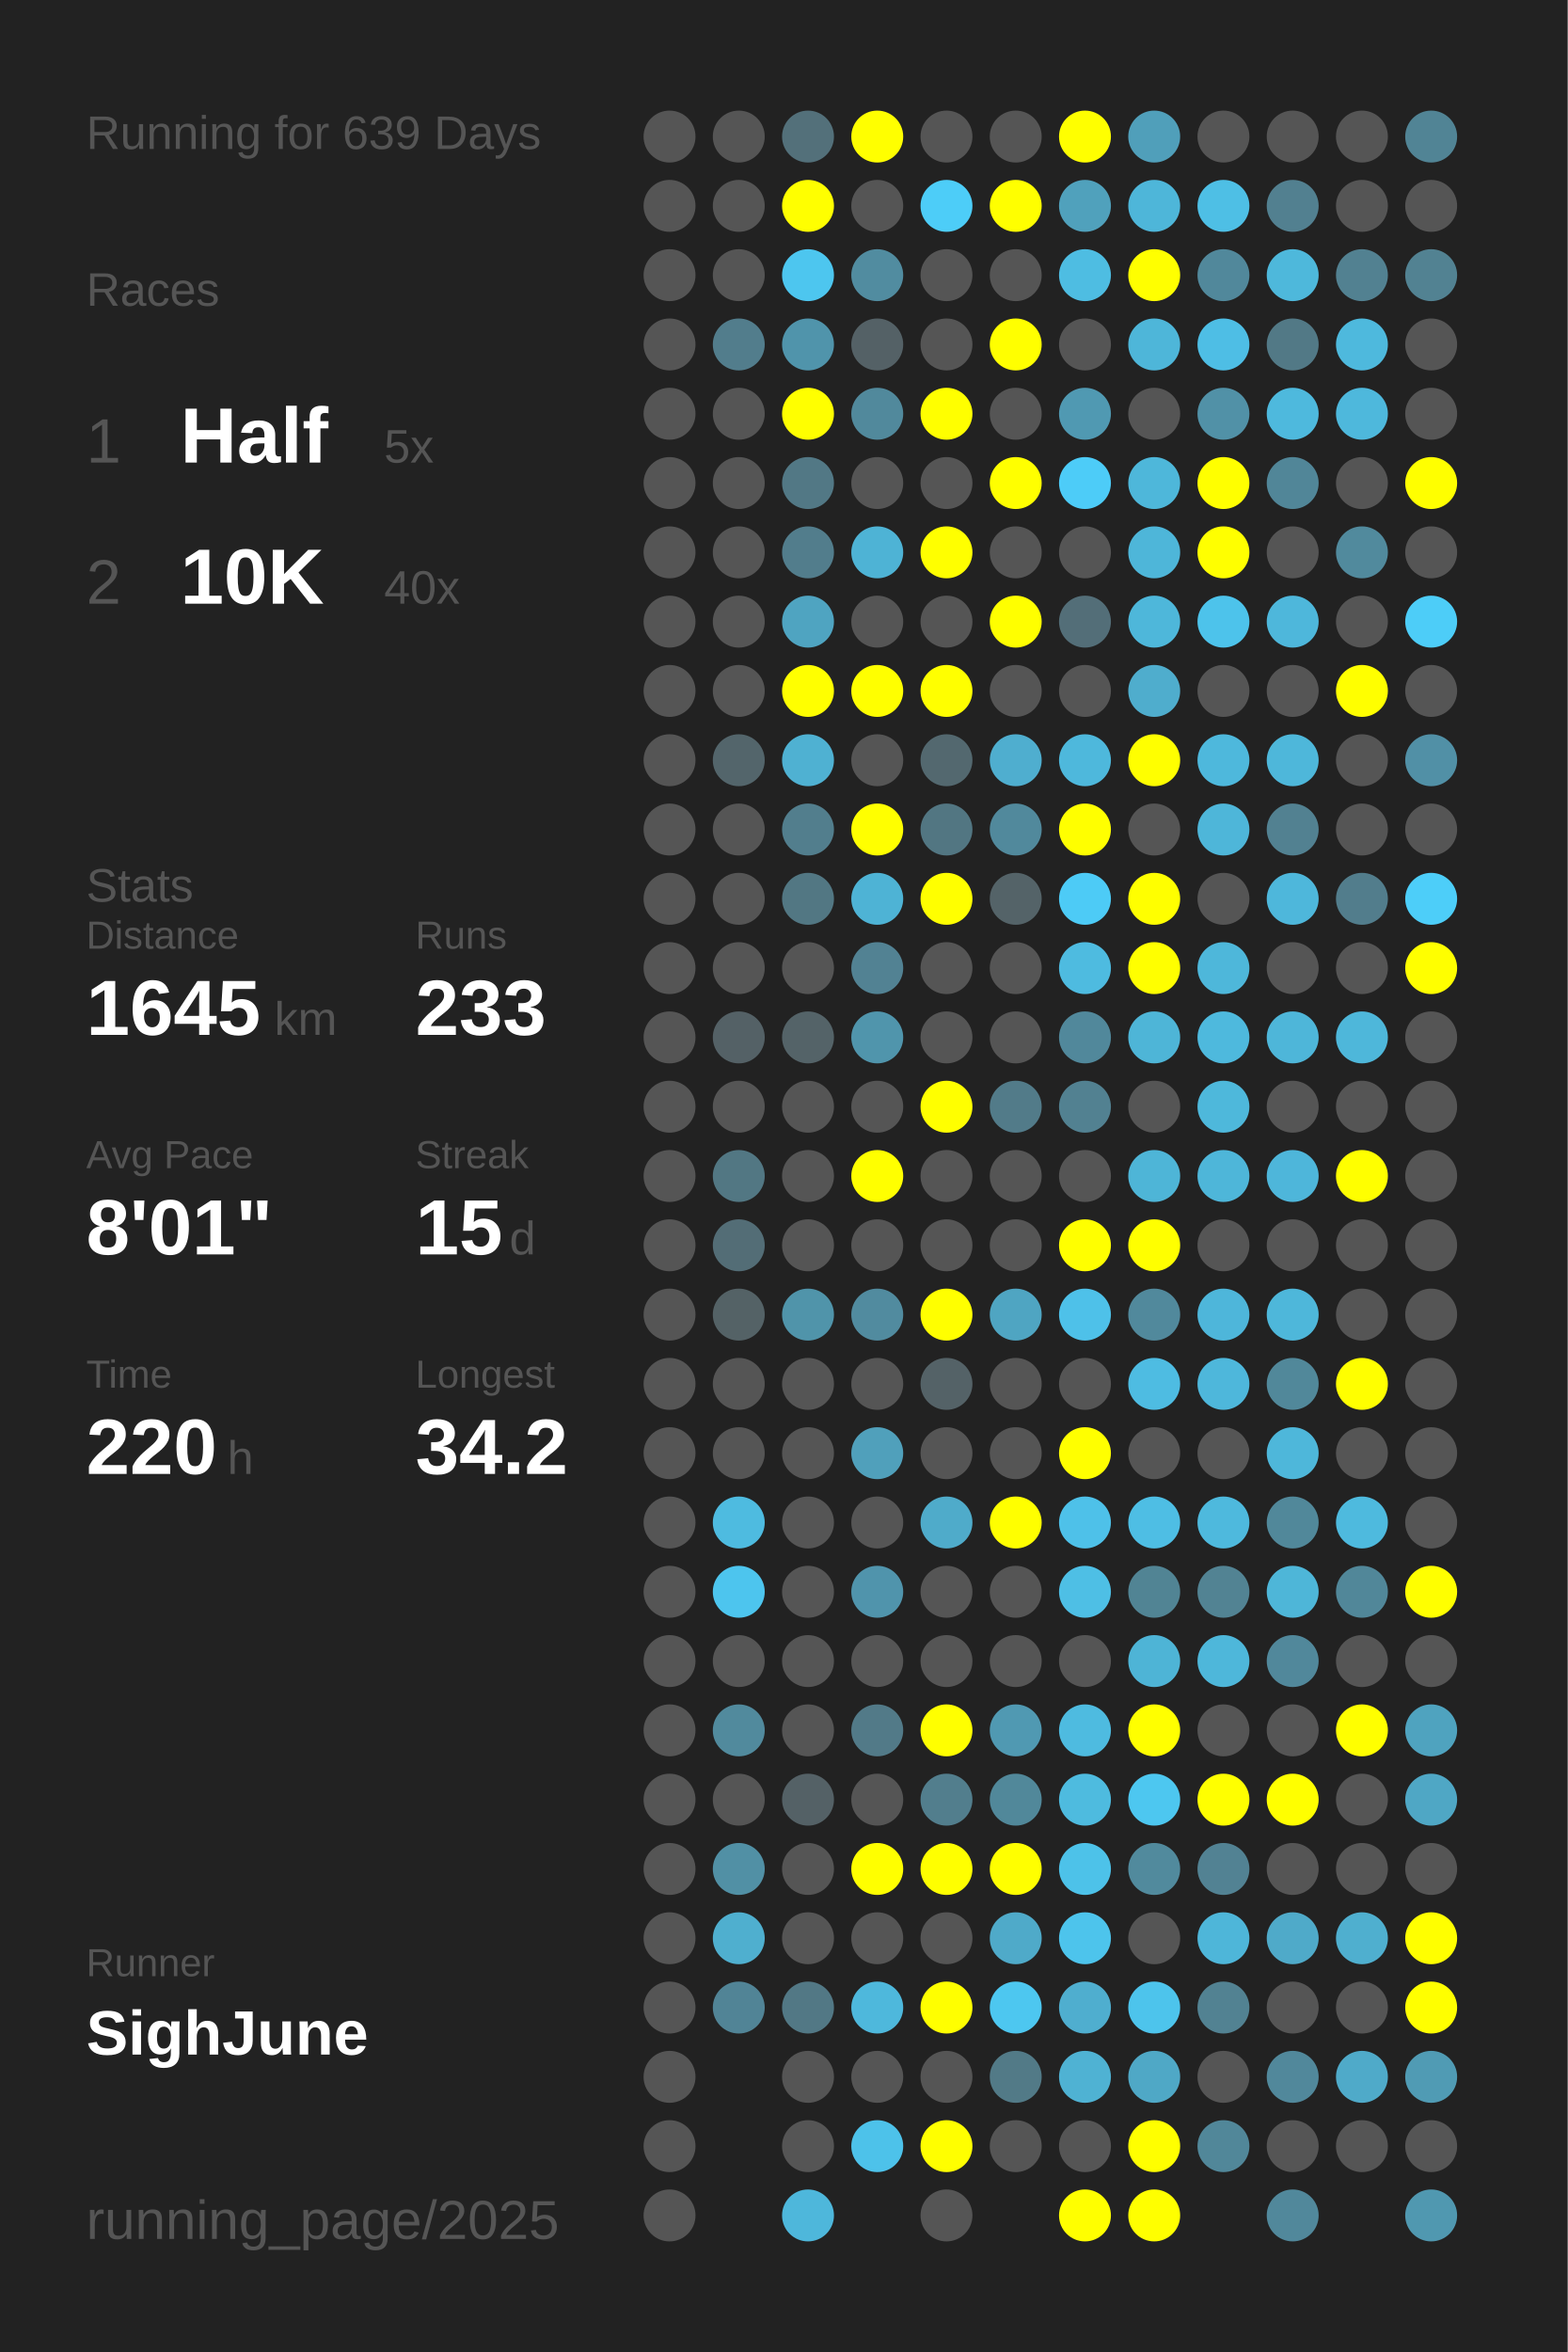
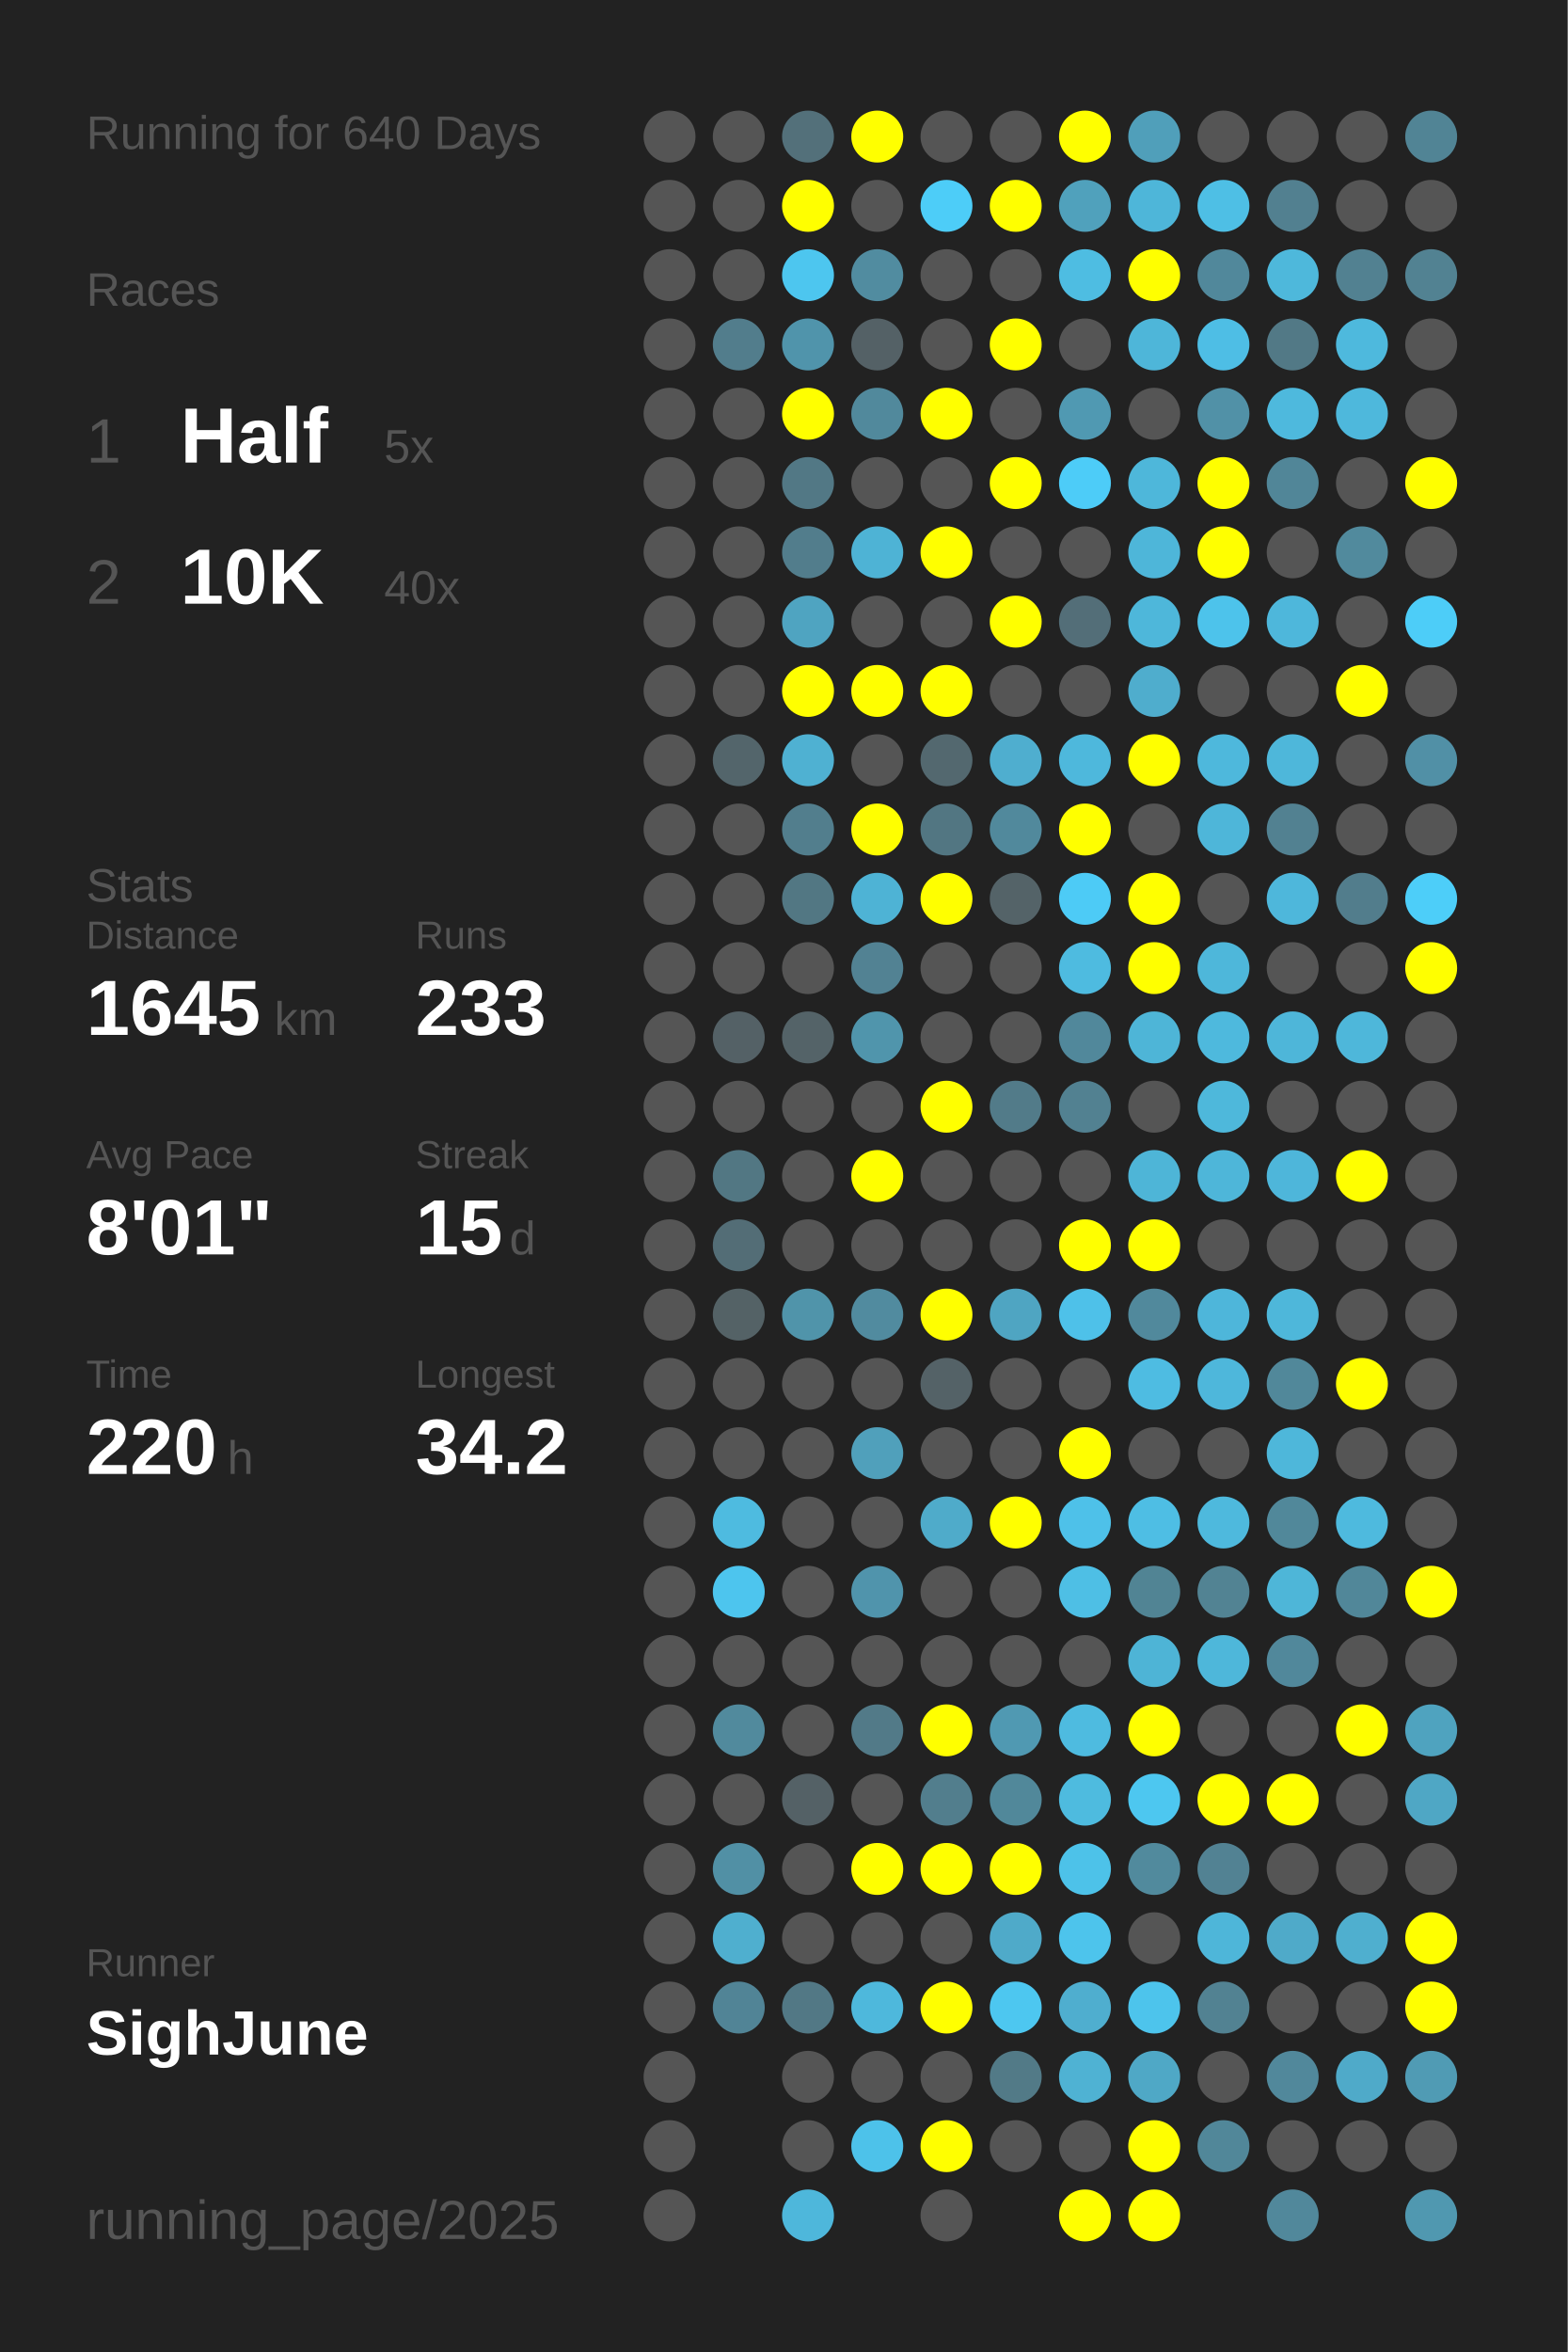
<svg xmlns="http://www.w3.org/2000/svg" baseProfile="full" height="300mm" version="1.1" viewBox="0,0,200,300" width="200mm">
  <defs />
  <rect fill="#222222" height="300" width="200" x="0" y="0" />
-   <text fill="#555555" style="font-size:6px; font-family:Arial;" x="11" y="19">Running for 639 Days</text>
+   <text fill="#555555" style="font-size:6px; font-family:Arial;" x="11" y="19">Running for 640 Days</text>
  <text fill="#555555" style="font-size:6px; font-family:Arial;" x="11" y="39">Races</text>
  <text fill="#555555" style="font-size:8px; font-family:Arial;" x="11" y="59">1</text>
  <text fill="#FFFFFF" style="font-size:10px; font-family:Arial; font-weight:bold;" x="23" y="59">Half</text>
  <text fill="#555555" style="font-size:6px; font-family:Arial;" x="49" y="59">5x</text>
  <text fill="#555555" style="font-size:8px; font-family:Arial;" x="11" y="77">2</text>
  <text fill="#FFFFFF" style="font-size:10px; font-family:Arial; font-weight:bold;" x="23" y="77">10K</text>
  <text fill="#555555" style="font-size:6px; font-family:Arial;" x="49" y="77">40x</text>
  <text fill="#555555" style="font-size:6px; font-family:Arial;" x="11" y="115">Stats</text>
  <text fill="#555555" style="font-size:5px; font-family:Arial;" x="11" y="121">Distance</text>
  <text fill="#FFFFFF" style="font-size:10px; font-family:Arial; font-weight:bold;" x="11" y="132">1645</text>
  <text fill="#555555" style="font-size:6px; font-family:Arial;" x="35" y="132">km</text>
  <text fill="#555555" style="font-size:5px; font-family:Arial;" x="53" y="121">Runs</text>
  <text fill="#FFFFFF" style="font-size:10px; font-family:Arial; font-weight:bold;" x="53" y="132">233</text>
  <text fill="#555555" style="font-size:5px; font-family:Arial;" x="11" y="149">Avg Pace</text>
  <text fill="#FFFFFF" style="font-size:10px; font-family:Arial; font-weight:bold;" x="11" y="160">8'01"</text>
  <text fill="#555555" style="font-size:5px; font-family:Arial;" x="53" y="149">Streak</text>
  <text fill="#FFFFFF" style="font-size:10px; font-family:Arial; font-weight:bold;" x="53" y="160">15</text>
  <text fill="#555555" style="font-size:6px; font-family:Arial;" x="65" y="160">d</text>
  <text fill="#555555" style="font-size:5px; font-family:Arial;" x="11" y="177">Time</text>
  <text fill="#FFFFFF" style="font-size:10px; font-family:Arial; font-weight:bold;" x="11" y="188">220</text>
  <text fill="#555555" style="font-size:6px; font-family:Arial;" x="29" y="188">h</text>
  <text fill="#555555" style="font-size:5px; font-family:Arial;" x="53" y="177">Longest</text>
  <text fill="#FFFFFF" style="font-size:10px; font-family:Arial; font-weight:bold;" x="53" y="188">34.2</text>
  <text fill="#555555" style="font-size:5px; font-family:Arial;" x="11" y="252.065">Runner</text>
  <text fill="#FFFFFF" style="font-size:8px; font-family:Arial; font-weight:bold;" x="11" y="262.065">SighJune</text>
  <text fill="#555555" style="font-size:7px; font-family:Arial;" x="11" y="285.581">running_page/2025</text>
  <circle cx="85.417" cy="17.419" fill="#555555" r="3.312" />
  <circle cx="85.417" cy="26.258" fill="#555555" r="3.312" />
  <circle cx="85.417" cy="35.097" fill="#555555" r="3.312" />
  <circle cx="85.417" cy="43.935" fill="#555555" r="3.312" />
  <circle cx="85.417" cy="52.774" fill="#555555" r="3.312" />
  <circle cx="85.417" cy="61.613" fill="#555555" r="3.312" />
  <circle cx="85.417" cy="70.452" fill="#555555" r="3.312" />
  <circle cx="85.417" cy="79.29" fill="#555555" r="3.312" />
  <circle cx="85.417" cy="88.129" fill="#555555" r="3.312" />
  <circle cx="85.417" cy="96.968" fill="#555555" r="3.312" />
  <circle cx="85.417" cy="105.806" fill="#555555" r="3.312" />
  <circle cx="85.417" cy="114.645" fill="#555555" r="3.312" />
  <circle cx="85.417" cy="123.484" fill="#555555" r="3.312" />
  <circle cx="85.417" cy="132.323" fill="#555555" r="3.312" />
  <circle cx="85.417" cy="141.161" fill="#555555" r="3.312" />
  <circle cx="85.417" cy="150" fill="#555555" r="3.312" />
  <circle cx="85.417" cy="158.839" fill="#555555" r="3.312" />
  <circle cx="85.417" cy="167.677" fill="#555555" r="3.312" />
  <circle cx="85.417" cy="176.516" fill="#555555" r="3.312" />
  <circle cx="85.417" cy="185.355" fill="#555555" r="3.312" />
  <circle cx="85.417" cy="194.194" fill="#555555" r="3.312" />
  <circle cx="85.417" cy="203.032" fill="#555555" r="3.312" />
  <circle cx="85.417" cy="211.871" fill="#555555" r="3.312" />
  <circle cx="85.417" cy="220.71" fill="#555555" r="3.312" />
  <circle cx="85.417" cy="229.548" fill="#555555" r="3.312" />
  <circle cx="85.417" cy="238.387" fill="#555555" r="3.312" />
  <circle cx="85.417" cy="247.226" fill="#555555" r="3.312" />
  <circle cx="85.417" cy="256.065" fill="#555555" r="3.312" />
  <circle cx="85.417" cy="264.903" fill="#555555" r="3.312" />
  <circle cx="85.417" cy="273.742" fill="#555555" r="3.312" />
  <circle cx="85.417" cy="282.581" fill="#555555" r="3.312" />
  <circle cx="94.25" cy="17.419" fill="#555555" r="3.312" />
  <circle cx="94.25" cy="26.258" fill="#555555" r="3.312" />
  <circle cx="94.25" cy="35.097" fill="#555555" r="3.312" />
  <circle cx="94.25" cy="43.935" fill="#527d8c" r="3.312" />
  <circle cx="94.25" cy="52.774" fill="#555555" r="3.312" />
  <circle cx="94.25" cy="61.613" fill="#555555" r="3.312" />
  <circle cx="94.25" cy="70.452" fill="#555555" r="3.312" />
  <circle cx="94.25" cy="79.29" fill="#555555" r="3.312" />
  <circle cx="94.25" cy="88.129" fill="#555555" r="3.312" />
  <circle cx="94.25" cy="96.968" fill="#53656b" r="3.312" />
  <circle cx="94.25" cy="105.806" fill="#555555" r="3.312" />
  <circle cx="94.25" cy="114.645" fill="#555555" r="3.312" />
  <circle cx="94.25" cy="123.484" fill="#555555" r="3.312" />
  <circle cx="94.25" cy="132.323" fill="#546166" r="3.312" />
  <circle cx="94.25" cy="141.161" fill="#555555" r="3.312" />
  <circle cx="94.25" cy="150" fill="#527783" r="3.312" />
  <circle cx="94.25" cy="158.839" fill="#536d76" r="3.312" />
  <circle cx="94.25" cy="167.677" fill="#546266" r="3.312" />
  <circle cx="94.25" cy="176.516" fill="#555555" r="3.312" />
  <circle cx="94.25" cy="185.355" fill="#555555" r="3.312" />
  <circle cx="94.25" cy="194.194" fill="#4ebbe0" r="3.312" />
  <circle cx="94.25" cy="203.032" fill="#4dc5ee" r="3.312" />
  <circle cx="94.25" cy="211.871" fill="#555555" r="3.312" />
  <circle cx="94.25" cy="220.71" fill="#518a9d" r="3.312" />
  <circle cx="94.25" cy="229.548" fill="#555555" r="3.312" />
  <circle cx="94.25" cy="238.387" fill="#5190a5" r="3.312" />
  <circle cx="94.25" cy="247.226" fill="#4fafcf" r="3.312" />
  <circle cx="94.25" cy="256.065" fill="#518496" r="3.312" />
  <circle cx="103.083" cy="17.419" fill="#53707a" r="3.312" />
  <circle cx="103.083" cy="26.258" fill="#FFFF00" r="3.312" />
  <circle cx="103.083" cy="35.097" fill="#4dc6ef" r="3.312" />
  <circle cx="103.083" cy="43.935" fill="#5094ab" r="3.312" />
  <circle cx="103.083" cy="52.774" fill="#FFFF00" r="3.312" />
  <circle cx="103.083" cy="61.613" fill="#527885" r="3.312" />
  <circle cx="103.083" cy="70.452" fill="#527d8c" r="3.312" />
  <circle cx="103.083" cy="79.29" fill="#4fa4c1" r="3.312" />
  <circle cx="103.083" cy="88.129" fill="#FFFF00" r="3.312" />
  <circle cx="103.083" cy="96.968" fill="#4fb1d2" r="3.312" />
  <circle cx="103.083" cy="105.806" fill="#527e8d" r="3.312" />
  <circle cx="103.083" cy="114.645" fill="#527783" r="3.312" />
  <circle cx="103.083" cy="123.484" fill="#555555" r="3.312" />
  <circle cx="103.083" cy="132.323" fill="#546368" r="3.312" />
  <circle cx="103.083" cy="141.161" fill="#555555" r="3.312" />
  <circle cx="103.083" cy="150" fill="#555555" r="3.312" />
  <circle cx="103.083" cy="158.839" fill="#555555" r="3.312" />
  <circle cx="103.083" cy="167.677" fill="#5094aa" r="3.312" />
  <circle cx="103.083" cy="176.516" fill="#555555" r="3.312" />
  <circle cx="103.083" cy="185.355" fill="#555555" r="3.312" />
  <circle cx="103.083" cy="194.194" fill="#555555" r="3.312" />
  <circle cx="103.083" cy="203.032" fill="#555555" r="3.312" />
  <circle cx="103.083" cy="211.871" fill="#555555" r="3.312" />
  <circle cx="103.083" cy="220.71" fill="#555555" r="3.312" />
  <circle cx="103.083" cy="229.548" fill="#546166" r="3.312" />
  <circle cx="103.083" cy="238.387" fill="#555555" r="3.312" />
  <circle cx="103.083" cy="247.226" fill="#555555" r="3.312" />
  <circle cx="103.083" cy="256.065" fill="#527885" r="3.312" />
  <circle cx="103.083" cy="264.903" fill="#555555" r="3.312" />
  <circle cx="103.083" cy="273.742" fill="#555555" r="3.312" />
  <circle cx="103.083" cy="282.581" fill="#4eb7db" r="3.312" />
  <circle cx="111.917" cy="17.419" fill="#FFFF00" r="3.312" />
  <circle cx="111.917" cy="26.258" fill="#555555" r="3.312" />
  <circle cx="111.917" cy="35.097" fill="#518ca0" r="3.312" />
  <circle cx="111.917" cy="43.935" fill="#546166" r="3.312" />
  <circle cx="111.917" cy="52.774" fill="#51899c" r="3.312" />
  <circle cx="111.917" cy="61.613" fill="#555555" r="3.312" />
  <circle cx="111.917" cy="70.452" fill="#4eb3d5" r="3.312" />
  <circle cx="111.917" cy="79.29" fill="#555555" r="3.312" />
  <circle cx="111.917" cy="88.129" fill="#FFFF00" r="3.312" />
  <circle cx="111.917" cy="96.968" fill="#555555" r="3.312" />
  <circle cx="111.917" cy="105.806" fill="#FFFF00" r="3.312" />
  <circle cx="111.917" cy="114.645" fill="#4eb3d5" r="3.312" />
  <circle cx="111.917" cy="123.484" fill="#528293" r="3.312" />
  <circle cx="111.917" cy="132.323" fill="#5095ac" r="3.312" />
  <circle cx="111.917" cy="141.161" fill="#555555" r="3.312" />
  <circle cx="111.917" cy="150" fill="#FFFF00" r="3.312" />
  <circle cx="111.917" cy="158.839" fill="#555555" r="3.312" />
  <circle cx="111.917" cy="167.677" fill="#518b9f" r="3.312" />
  <circle cx="111.917" cy="176.516" fill="#555555" r="3.312" />
  <circle cx="111.917" cy="185.355" fill="#50a0bb" r="3.312" />
  <circle cx="111.917" cy="194.194" fill="#555555" r="3.312" />
  <circle cx="111.917" cy="203.032" fill="#5094ac" r="3.312" />
  <circle cx="111.917" cy="211.871" fill="#555555" r="3.312" />
  <circle cx="111.917" cy="220.71" fill="#527a88" r="3.312" />
  <circle cx="111.917" cy="229.548" fill="#555555" r="3.312" />
  <circle cx="111.917" cy="238.387" fill="#FFFF00" r="3.312" />
  <circle cx="111.917" cy="247.226" fill="#555555" r="3.312" />
  <circle cx="111.917" cy="256.065" fill="#4eb8dc" r="3.312" />
  <circle cx="111.917" cy="264.903" fill="#555555" r="3.312" />
  <circle cx="111.917" cy="273.742" fill="#4dc2ea" r="3.312" />
  <circle cx="120.75" cy="17.419" fill="#555555" r="3.312" />
  <circle cx="120.75" cy="26.258" fill="#4dcdf8" r="3.312" />
  <circle cx="120.75" cy="35.097" fill="#555555" r="3.312" />
  <circle cx="120.75" cy="43.935" fill="#555555" r="3.312" />
  <circle cx="120.75" cy="52.774" fill="#FFFF00" r="3.312" />
  <circle cx="120.75" cy="61.613" fill="#555555" r="3.312" />
  <circle cx="120.75" cy="70.452" fill="#FFFF00" r="3.312" />
  <circle cx="120.75" cy="79.29" fill="#555555" r="3.312" />
  <circle cx="120.75" cy="88.129" fill="#FFFF00" r="3.312" />
  <circle cx="120.75" cy="96.968" fill="#53686f" r="3.312" />
  <circle cx="120.75" cy="105.806" fill="#527682" r="3.312" />
  <circle cx="120.75" cy="114.645" fill="#FFFF00" r="3.312" />
  <circle cx="120.75" cy="123.484" fill="#555555" r="3.312" />
  <circle cx="120.75" cy="132.323" fill="#555555" r="3.312" />
  <circle cx="120.75" cy="141.161" fill="#FFFF00" r="3.312" />
  <circle cx="120.75" cy="150" fill="#555555" r="3.312" />
  <circle cx="120.75" cy="158.839" fill="#555555" r="3.312" />
  <circle cx="120.75" cy="167.677" fill="#FFFF00" r="3.312" />
  <circle cx="120.75" cy="176.516" fill="#546267" r="3.312" />
  <circle cx="120.75" cy="185.355" fill="#555555" r="3.312" />
  <circle cx="120.75" cy="194.194" fill="#4fabca" r="3.312" />
  <circle cx="120.75" cy="203.032" fill="#555555" r="3.312" />
  <circle cx="120.75" cy="211.871" fill="#555555" r="3.312" />
  <circle cx="120.75" cy="220.71" fill="#FFFF00" r="3.312" />
  <circle cx="120.75" cy="229.548" fill="#527e8d" r="3.312" />
  <circle cx="120.75" cy="238.387" fill="#FFFF00" r="3.312" />
  <circle cx="120.75" cy="247.226" fill="#555555" r="3.312" />
  <circle cx="120.75" cy="256.065" fill="#FFFF00" r="3.312" />
  <circle cx="120.75" cy="264.903" fill="#555555" r="3.312" />
  <circle cx="120.75" cy="273.742" fill="#FFFF00" r="3.312" />
  <circle cx="120.75" cy="282.581" fill="#555555" r="3.312" />
  <circle cx="129.583" cy="17.419" fill="#555555" r="3.312" />
  <circle cx="129.583" cy="26.258" fill="#FFFF00" r="3.312" />
  <circle cx="129.583" cy="35.097" fill="#555555" r="3.312" />
  <circle cx="129.583" cy="43.935" fill="#FFFF00" r="3.312" />
  <circle cx="129.583" cy="52.774" fill="#555555" r="3.312" />
  <circle cx="129.583" cy="61.613" fill="#FFFF00" r="3.312" />
  <circle cx="129.583" cy="70.452" fill="#555555" r="3.312" />
  <circle cx="129.583" cy="79.29" fill="#FFFF00" r="3.312" />
  <circle cx="129.583" cy="88.129" fill="#555555" r="3.312" />
  <circle cx="129.583" cy="96.968" fill="#4faecf" r="3.312" />
  <circle cx="129.583" cy="105.806" fill="#51899c" r="3.312" />
  <circle cx="129.583" cy="114.645" fill="#546368" r="3.312" />
  <circle cx="129.583" cy="123.484" fill="#555555" r="3.312" />
  <circle cx="129.583" cy="132.323" fill="#555555" r="3.312" />
  <circle cx="129.583" cy="141.161" fill="#527b89" r="3.312" />
  <circle cx="129.583" cy="150" fill="#555555" r="3.312" />
  <circle cx="129.583" cy="158.839" fill="#555555" r="3.312" />
  <circle cx="129.583" cy="167.677" fill="#4fa5c2" r="3.312" />
  <circle cx="129.583" cy="176.516" fill="#555555" r="3.312" />
  <circle cx="129.583" cy="185.355" fill="#555555" r="3.312" />
  <circle cx="129.583" cy="194.194" fill="#FFFF00" r="3.312" />
  <circle cx="129.583" cy="203.032" fill="#555555" r="3.312" />
  <circle cx="129.583" cy="211.871" fill="#555555" r="3.312" />
  <circle cx="129.583" cy="220.71" fill="#5099b2" r="3.312" />
  <circle cx="129.583" cy="229.548" fill="#51889a" r="3.312" />
  <circle cx="129.583" cy="238.387" fill="#FFFF00" r="3.312" />
  <circle cx="129.583" cy="247.226" fill="#4faac9" r="3.312" />
  <circle cx="129.583" cy="256.065" fill="#4dc7f0" r="3.312" />
  <circle cx="129.583" cy="264.903" fill="#527a87" r="3.312" />
  <circle cx="129.583" cy="273.742" fill="#555555" r="3.312" />
  <circle cx="138.417" cy="17.419" fill="#FFFF00" r="3.312" />
  <circle cx="138.417" cy="26.258" fill="#50a1bc" r="3.312" />
  <circle cx="138.417" cy="35.097" fill="#4ebde2" r="3.312" />
  <circle cx="138.417" cy="43.935" fill="#555555" r="3.312" />
  <circle cx="138.417" cy="52.774" fill="#5099b2" r="3.312" />
  <circle cx="138.417" cy="61.613" fill="#4dccf8" r="3.312" />
  <circle cx="138.417" cy="70.452" fill="#555555" r="3.312" />
  <circle cx="138.417" cy="79.29" fill="#536e78" r="3.312" />
  <circle cx="138.417" cy="88.129" fill="#555555" r="3.312" />
  <circle cx="138.417" cy="96.968" fill="#4eb8dc" r="3.312" />
  <circle cx="138.417" cy="105.806" fill="#FFFF00" r="3.312" />
  <circle cx="138.417" cy="114.645" fill="#4dcbf6" r="3.312" />
  <circle cx="138.417" cy="123.484" fill="#4ebbe0" r="3.312" />
  <circle cx="138.417" cy="132.323" fill="#51889b" r="3.312" />
  <circle cx="138.417" cy="141.161" fill="#528191" r="3.312" />
  <circle cx="138.417" cy="150" fill="#555555" r="3.312" />
  <circle cx="138.417" cy="158.839" fill="#FFFF00" r="3.312" />
  <circle cx="138.417" cy="167.677" fill="#4ec1e9" r="3.312" />
  <circle cx="138.417" cy="176.516" fill="#555555" r="3.312" />
  <circle cx="138.417" cy="185.355" fill="#FFFF00" r="3.312" />
  <circle cx="138.417" cy="194.194" fill="#4ec1e9" r="3.312" />
  <circle cx="138.417" cy="203.032" fill="#4ebfe5" r="3.312" />
  <circle cx="138.417" cy="211.871" fill="#555555" r="3.312" />
  <circle cx="138.417" cy="220.71" fill="#4ebbe0" r="3.312" />
  <circle cx="138.417" cy="229.548" fill="#4ebbdf" r="3.312" />
  <circle cx="138.417" cy="238.387" fill="#4dc2e9" r="3.312" />
  <circle cx="138.417" cy="247.226" fill="#4dc4ec" r="3.312" />
  <circle cx="138.417" cy="256.065" fill="#4faecf" r="3.312" />
  <circle cx="138.417" cy="264.903" fill="#4fb2d3" r="3.312" />
  <circle cx="138.417" cy="273.742" fill="#555555" r="3.312" />
  <circle cx="138.417" cy="282.581" fill="#FFFF00" r="3.312" />
  <circle cx="147.25" cy="17.419" fill="#509fba" r="3.312" />
  <circle cx="147.25" cy="26.258" fill="#4eb6d9" r="3.312" />
  <circle cx="147.25" cy="35.097" fill="#FFFF00" r="3.312" />
  <circle cx="147.25" cy="43.935" fill="#4eb6d9" r="3.312" />
  <circle cx="147.25" cy="52.774" fill="#555555" r="3.312" />
  <circle cx="147.25" cy="61.613" fill="#4eb7da" r="3.312" />
  <circle cx="147.25" cy="70.452" fill="#4eb6d9" r="3.312" />
  <circle cx="147.25" cy="79.29" fill="#4eb7da" r="3.312" />
  <circle cx="147.25" cy="88.129" fill="#4fadcd" r="3.312" />
  <circle cx="147.25" cy="96.968" fill="#FFFF00" r="3.312" />
  <circle cx="147.25" cy="105.806" fill="#555555" r="3.312" />
  <circle cx="147.25" cy="114.645" fill="#FFFF00" r="3.312" />
  <circle cx="147.25" cy="123.484" fill="#FFFF00" r="3.312" />
  <circle cx="147.25" cy="132.323" fill="#4eb5d7" r="3.312" />
  <circle cx="147.25" cy="141.161" fill="#555555" r="3.312" />
  <circle cx="147.25" cy="150" fill="#4eb5d7" r="3.312" />
  <circle cx="147.25" cy="158.839" fill="#FFFF00" r="3.312" />
  <circle cx="147.25" cy="167.677" fill="#51899c" r="3.312" />
  <circle cx="147.25" cy="176.516" fill="#4ebce2" r="3.312" />
  <circle cx="147.25" cy="185.355" fill="#555555" r="3.312" />
  <circle cx="147.25" cy="194.194" fill="#4ebee4" r="3.312" />
  <circle cx="147.25" cy="203.032" fill="#518494" r="3.312" />
  <circle cx="147.25" cy="211.871" fill="#4eb4d6" r="3.312" />
  <circle cx="147.25" cy="220.71" fill="#FFFF00" r="3.312" />
  <circle cx="147.25" cy="229.548" fill="#4dc7f0" r="3.312" />
  <circle cx="147.25" cy="238.387" fill="#518a9d" r="3.312" />
  <circle cx="147.25" cy="247.226" fill="#555555" r="3.312" />
  <circle cx="147.25" cy="256.065" fill="#4dc4ec" r="3.312" />
  <circle cx="147.25" cy="264.903" fill="#4fa8c6" r="3.312" />
  <circle cx="147.25" cy="273.742" fill="#FFFF00" r="3.312" />
  <circle cx="147.25" cy="282.581" fill="#FFFF00" r="3.312" />
  <circle cx="156.083" cy="17.419" fill="#555555" r="3.312" />
  <circle cx="156.083" cy="26.258" fill="#4ebfe5" r="3.312" />
  <circle cx="156.083" cy="35.097" fill="#51889b" r="3.312" />
  <circle cx="156.083" cy="43.935" fill="#4ebee5" r="3.312" />
  <circle cx="156.083" cy="52.774" fill="#5191a7" r="3.312" />
  <circle cx="156.083" cy="61.613" fill="#FFFF00" r="3.312" />
  <circle cx="156.083" cy="70.452" fill="#FFFF00" r="3.312" />
  <circle cx="156.083" cy="79.29" fill="#4dc3eb" r="3.312" />
  <circle cx="156.083" cy="88.129" fill="#555555" r="3.312" />
  <circle cx="156.083" cy="96.968" fill="#4eb8dc" r="3.312" />
  <circle cx="156.083" cy="105.806" fill="#4eb6d9" r="3.312" />
  <circle cx="156.083" cy="114.645" fill="#555555" r="3.312" />
  <circle cx="156.083" cy="123.484" fill="#4eb7da" r="3.312" />
  <circle cx="156.083" cy="132.323" fill="#4eb9dd" r="3.312" />
  <circle cx="156.083" cy="141.161" fill="#4eb8db" r="3.312" />
  <circle cx="156.083" cy="150" fill="#4eb6d9" r="3.312" />
  <circle cx="156.083" cy="158.839" fill="#555555" r="3.312" />
  <circle cx="156.083" cy="167.677" fill="#4eb6da" r="3.312" />
  <circle cx="156.083" cy="176.516" fill="#4eb7db" r="3.312" />
  <circle cx="156.083" cy="185.355" fill="#555555" r="3.312" />
  <circle cx="156.083" cy="194.194" fill="#4eb9dd" r="3.312" />
  <circle cx="156.083" cy="203.032" fill="#528393" r="3.312" />
  <circle cx="156.083" cy="211.871" fill="#4eb7da" r="3.312" />
  <circle cx="156.083" cy="220.71" fill="#555555" r="3.312" />
  <circle cx="156.083" cy="229.548" fill="#FFFF00" r="3.312" />
  <circle cx="156.083" cy="238.387" fill="#528293" r="3.312" />
  <circle cx="156.083" cy="247.226" fill="#4eb6d9" r="3.312" />
  <circle cx="156.083" cy="256.065" fill="#528292" r="3.312" />
  <circle cx="156.083" cy="264.903" fill="#555555" r="3.312" />
  <circle cx="156.083" cy="273.742" fill="#518799" r="3.312" />
  <circle cx="164.917" cy="17.419" fill="#555555" r="3.312" />
  <circle cx="164.917" cy="26.258" fill="#528090" r="3.312" />
  <circle cx="164.917" cy="35.097" fill="#4eb8db" r="3.312" />
  <circle cx="164.917" cy="43.935" fill="#527986" r="3.312" />
  <circle cx="164.917" cy="52.774" fill="#4eb9dd" r="3.312" />
  <circle cx="164.917" cy="61.613" fill="#518698" r="3.312" />
  <circle cx="164.917" cy="70.452" fill="#555555" r="3.312" />
  <circle cx="164.917" cy="79.29" fill="#4eb7db" r="3.312" />
  <circle cx="164.917" cy="88.129" fill="#555555" r="3.312" />
  <circle cx="164.917" cy="96.968" fill="#4eb7da" r="3.312" />
  <circle cx="164.917" cy="105.806" fill="#528191" r="3.312" />
  <circle cx="164.917" cy="114.645" fill="#4eb7db" r="3.312" />
  <circle cx="164.917" cy="123.484" fill="#555555" r="3.312" />
  <circle cx="164.917" cy="132.323" fill="#4eb6d9" r="3.312" />
  <circle cx="164.917" cy="141.161" fill="#555555" r="3.312" />
  <circle cx="164.917" cy="150" fill="#4eb6da" r="3.312" />
  <circle cx="164.917" cy="158.839" fill="#555555" r="3.312" />
  <circle cx="164.917" cy="167.677" fill="#4eb7da" r="3.312" />
  <circle cx="164.917" cy="176.516" fill="#51889a" r="3.312" />
  <circle cx="164.917" cy="185.355" fill="#4eb7da" r="3.312" />
  <circle cx="164.917" cy="194.194" fill="#51889a" r="3.312" />
  <circle cx="164.917" cy="203.032" fill="#4eb6d8" r="3.312" />
  <circle cx="164.917" cy="211.871" fill="#51889b" r="3.312" />
  <circle cx="164.917" cy="220.71" fill="#555555" r="3.312" />
  <circle cx="164.917" cy="229.548" fill="#FFFF00" r="3.312" />
  <circle cx="164.917" cy="238.387" fill="#555555" r="3.312" />
  <circle cx="164.917" cy="247.226" fill="#4faac9" r="3.312" />
  <circle cx="164.917" cy="256.065" fill="#555555" r="3.312" />
  <circle cx="164.917" cy="264.903" fill="#51889b" r="3.312" />
  <circle cx="164.917" cy="273.742" fill="#555555" r="3.312" />
  <circle cx="164.917" cy="282.581" fill="#51889b" r="3.312" />
  <circle cx="173.75" cy="17.419" fill="#555555" r="3.312" />
  <circle cx="173.75" cy="26.258" fill="#555555" r="3.312" />
  <circle cx="173.75" cy="35.097" fill="#528191" r="3.312" />
  <circle cx="173.75" cy="43.935" fill="#4eb9dd" r="3.312" />
  <circle cx="173.75" cy="52.774" fill="#4eb8dc" r="3.312" />
  <circle cx="173.75" cy="61.613" fill="#555555" r="3.312" />
  <circle cx="173.75" cy="70.452" fill="#518a9d" r="3.312" />
  <circle cx="173.75" cy="79.29" fill="#555555" r="3.312" />
  <circle cx="173.75" cy="88.129" fill="#FFFF00" r="3.312" />
  <circle cx="173.75" cy="96.968" fill="#555555" r="3.312" />
  <circle cx="173.75" cy="105.806" fill="#555555" r="3.312" />
  <circle cx="173.75" cy="114.645" fill="#527d8c" r="3.312" />
  <circle cx="173.75" cy="123.484" fill="#555555" r="3.312" />
  <circle cx="173.75" cy="132.323" fill="#4eb7da" r="3.312" />
  <circle cx="173.75" cy="141.161" fill="#555555" r="3.312" />
  <circle cx="173.75" cy="150" fill="#FFFF00" r="3.312" />
  <circle cx="173.75" cy="158.839" fill="#555555" r="3.312" />
  <circle cx="173.75" cy="167.677" fill="#555555" r="3.312" />
  <circle cx="173.75" cy="176.516" fill="#FFFF00" r="3.312" />
  <circle cx="173.75" cy="185.355" fill="#555555" r="3.312" />
  <circle cx="173.75" cy="194.194" fill="#4ebade" r="3.312" />
  <circle cx="173.75" cy="203.032" fill="#518799" r="3.312" />
  <circle cx="173.75" cy="211.871" fill="#555555" r="3.312" />
  <circle cx="173.75" cy="220.71" fill="#FFFF00" r="3.312" />
  <circle cx="173.75" cy="229.548" fill="#555555" r="3.312" />
  <circle cx="173.75" cy="238.387" fill="#555555" r="3.312" />
  <circle cx="173.75" cy="247.226" fill="#4fafcf" r="3.312" />
  <circle cx="173.75" cy="256.065" fill="#555555" r="3.312" />
  <circle cx="173.75" cy="264.903" fill="#4faac9" r="3.312" />
  <circle cx="173.75" cy="273.742" fill="#555555" r="3.312" />
  <circle cx="182.583" cy="17.419" fill="#518495" r="3.312" />
  <circle cx="182.583" cy="26.258" fill="#555555" r="3.312" />
  <circle cx="182.583" cy="35.097" fill="#528292" r="3.312" />
  <circle cx="182.583" cy="43.935" fill="#555555" r="3.312" />
  <circle cx="182.583" cy="52.774" fill="#555555" r="3.312" />
  <circle cx="182.583" cy="61.613" fill="#FFFF00" r="3.312" />
  <circle cx="182.583" cy="70.452" fill="#555555" r="3.312" />
  <circle cx="182.583" cy="79.29" fill="#4dcdf8" r="3.312" />
  <circle cx="182.583" cy="88.129" fill="#555555" r="3.312" />
  <circle cx="182.583" cy="96.968" fill="#5190a6" r="3.312" />
  <circle cx="182.583" cy="105.806" fill="#555555" r="3.312" />
  <circle cx="182.583" cy="114.645" fill="#4dcef9" r="3.312" />
  <circle cx="182.583" cy="123.484" fill="#FFFF00" r="3.312" />
  <circle cx="182.583" cy="132.323" fill="#555555" r="3.312" />
  <circle cx="182.583" cy="141.161" fill="#555555" r="3.312" />
  <circle cx="182.583" cy="150" fill="#555555" r="3.312" />
  <circle cx="182.583" cy="158.839" fill="#555555" r="3.312" />
  <circle cx="182.583" cy="167.677" fill="#555555" r="3.312" />
  <circle cx="182.583" cy="176.516" fill="#555555" r="3.312" />
  <circle cx="182.583" cy="185.355" fill="#555555" r="3.312" />
  <circle cx="182.583" cy="194.194" fill="#555555" r="3.312" />
  <circle cx="182.583" cy="203.032" fill="#FFFF00" r="3.312" />
  <circle cx="182.583" cy="211.871" fill="#555555" r="3.312" />
  <circle cx="182.583" cy="220.71" fill="#4fa3bf" r="3.312" />
  <circle cx="182.583" cy="229.548" fill="#4fa7c5" r="3.312" />
  <circle cx="182.583" cy="238.387" fill="#555555" r="3.312" />
  <circle cx="182.583" cy="247.226" fill="#FFFF00" r="3.312" />
  <circle cx="182.583" cy="256.065" fill="#FFFF00" r="3.312" />
  <circle cx="182.583" cy="264.903" fill="#509bb4" r="3.312" />
  <circle cx="182.583" cy="273.742" fill="#555555" r="3.312" />
  <circle cx="182.583" cy="282.581" fill="#5098b0" r="3.312" />
</svg>
